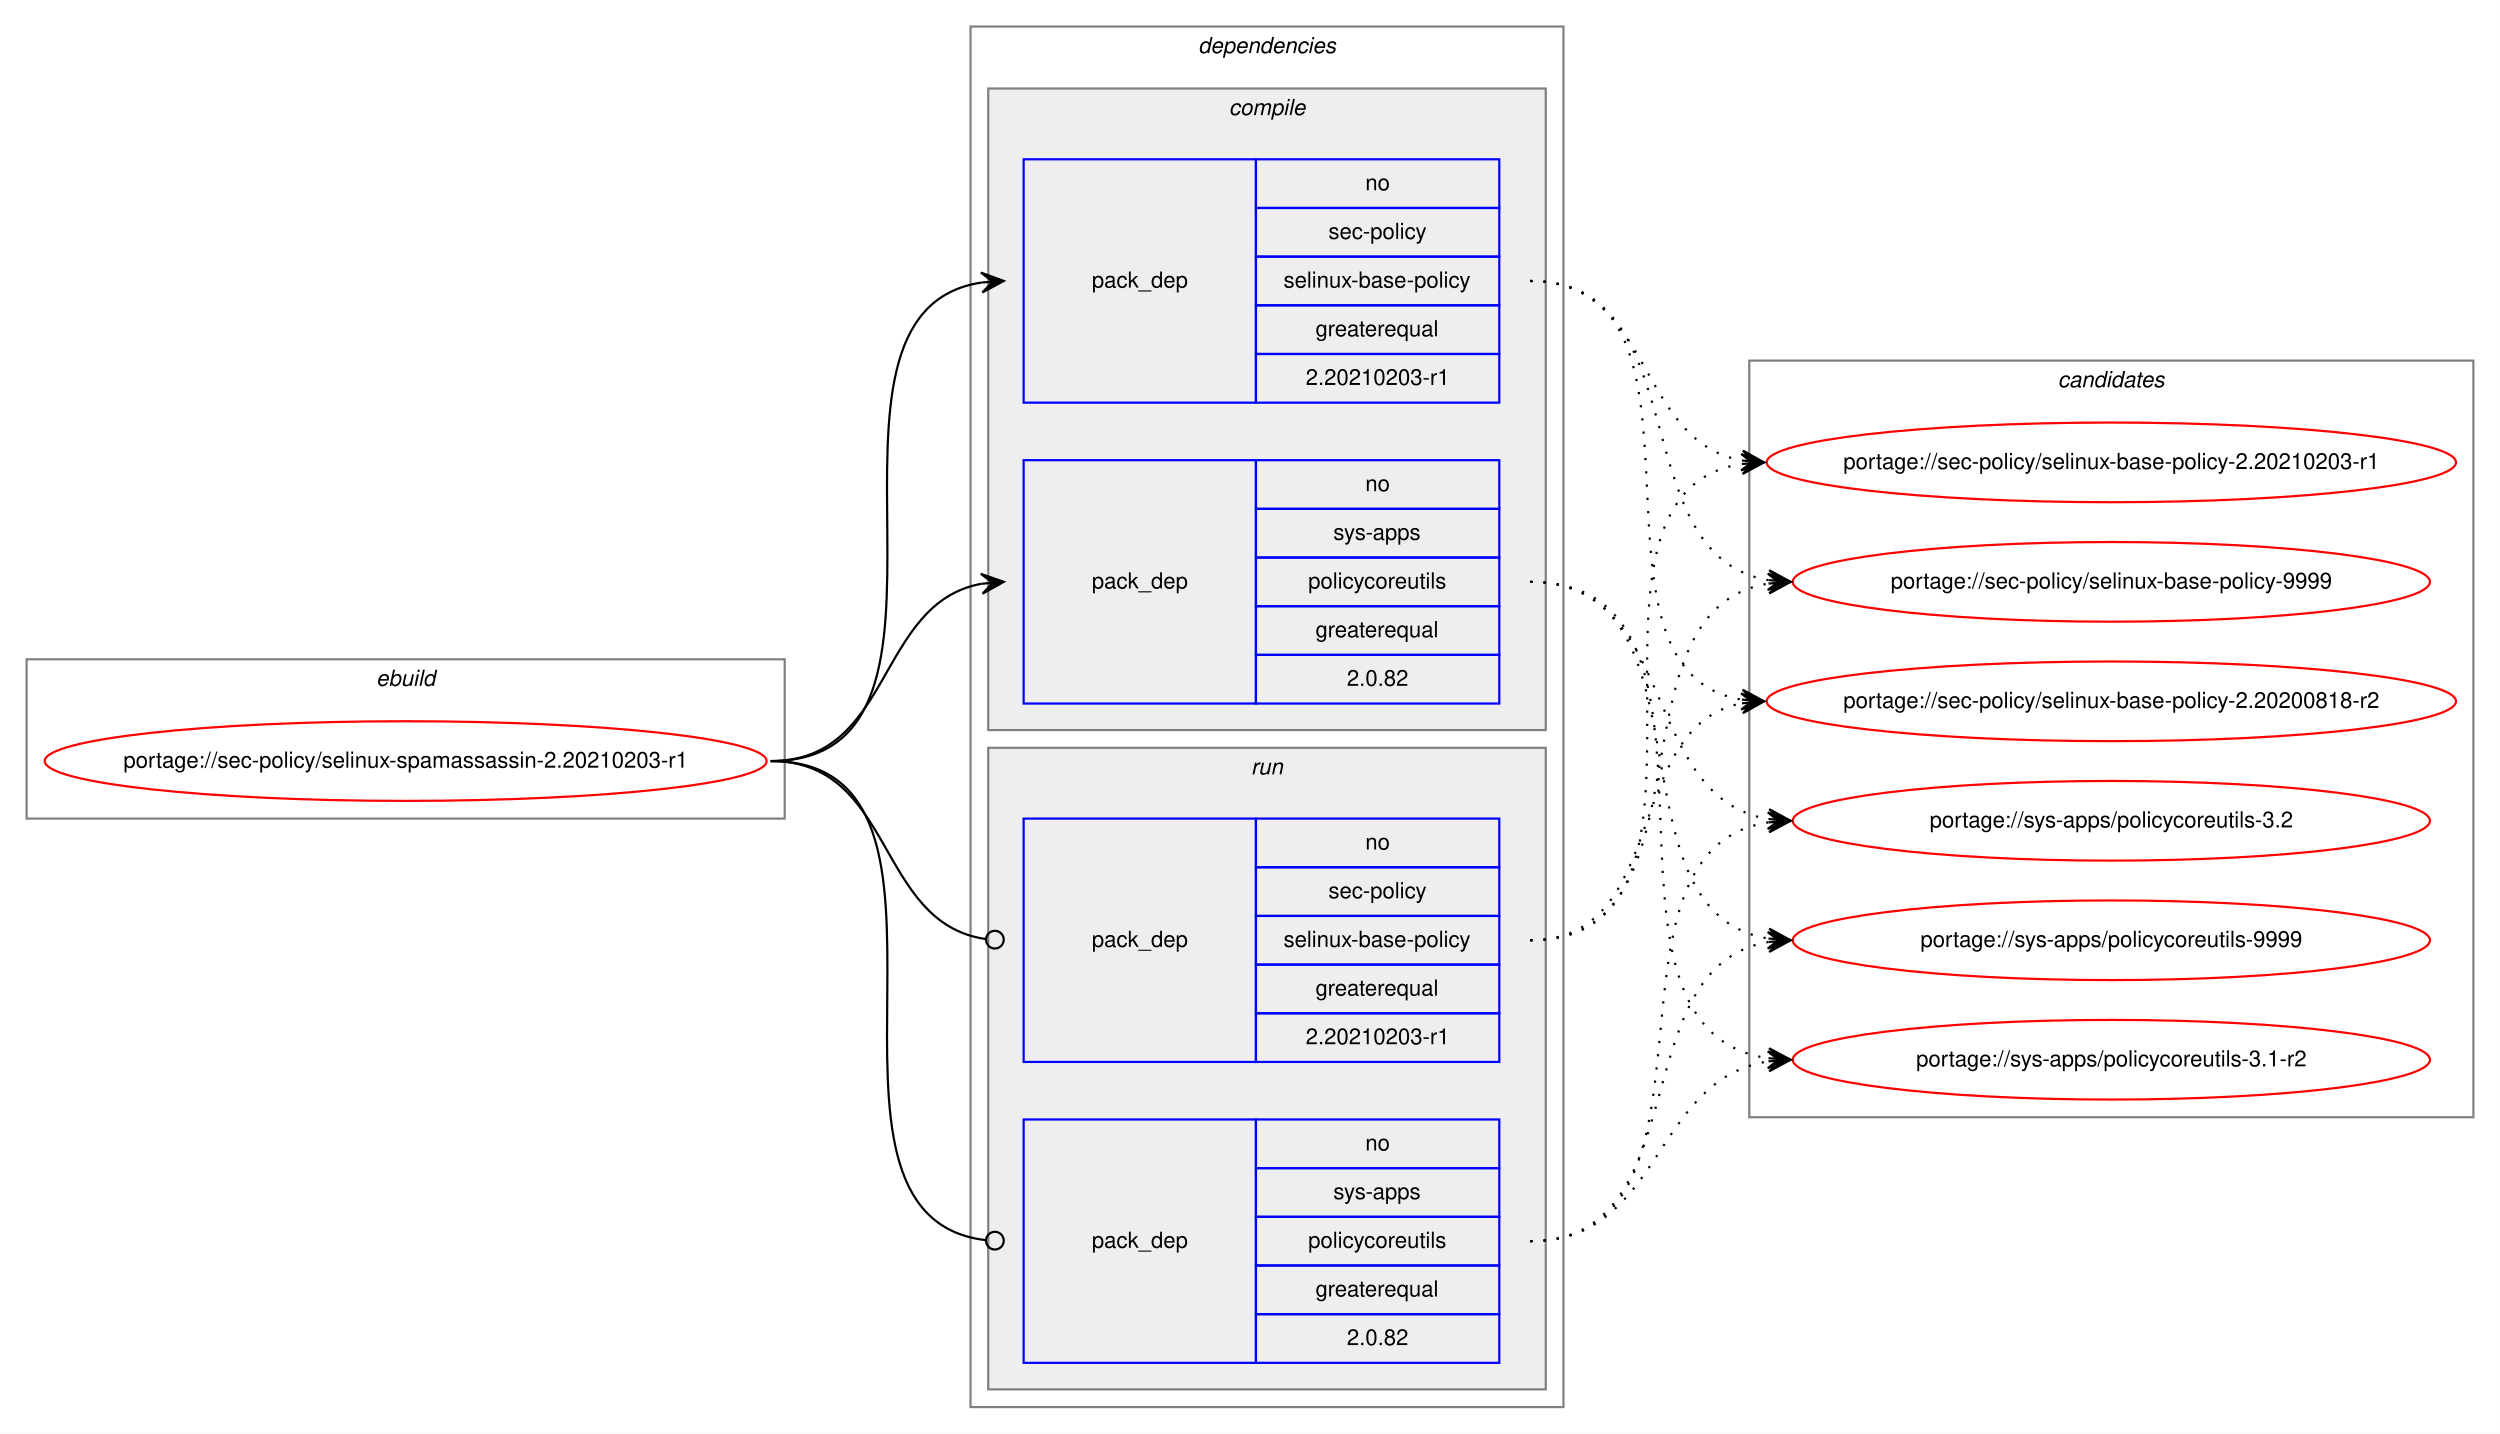
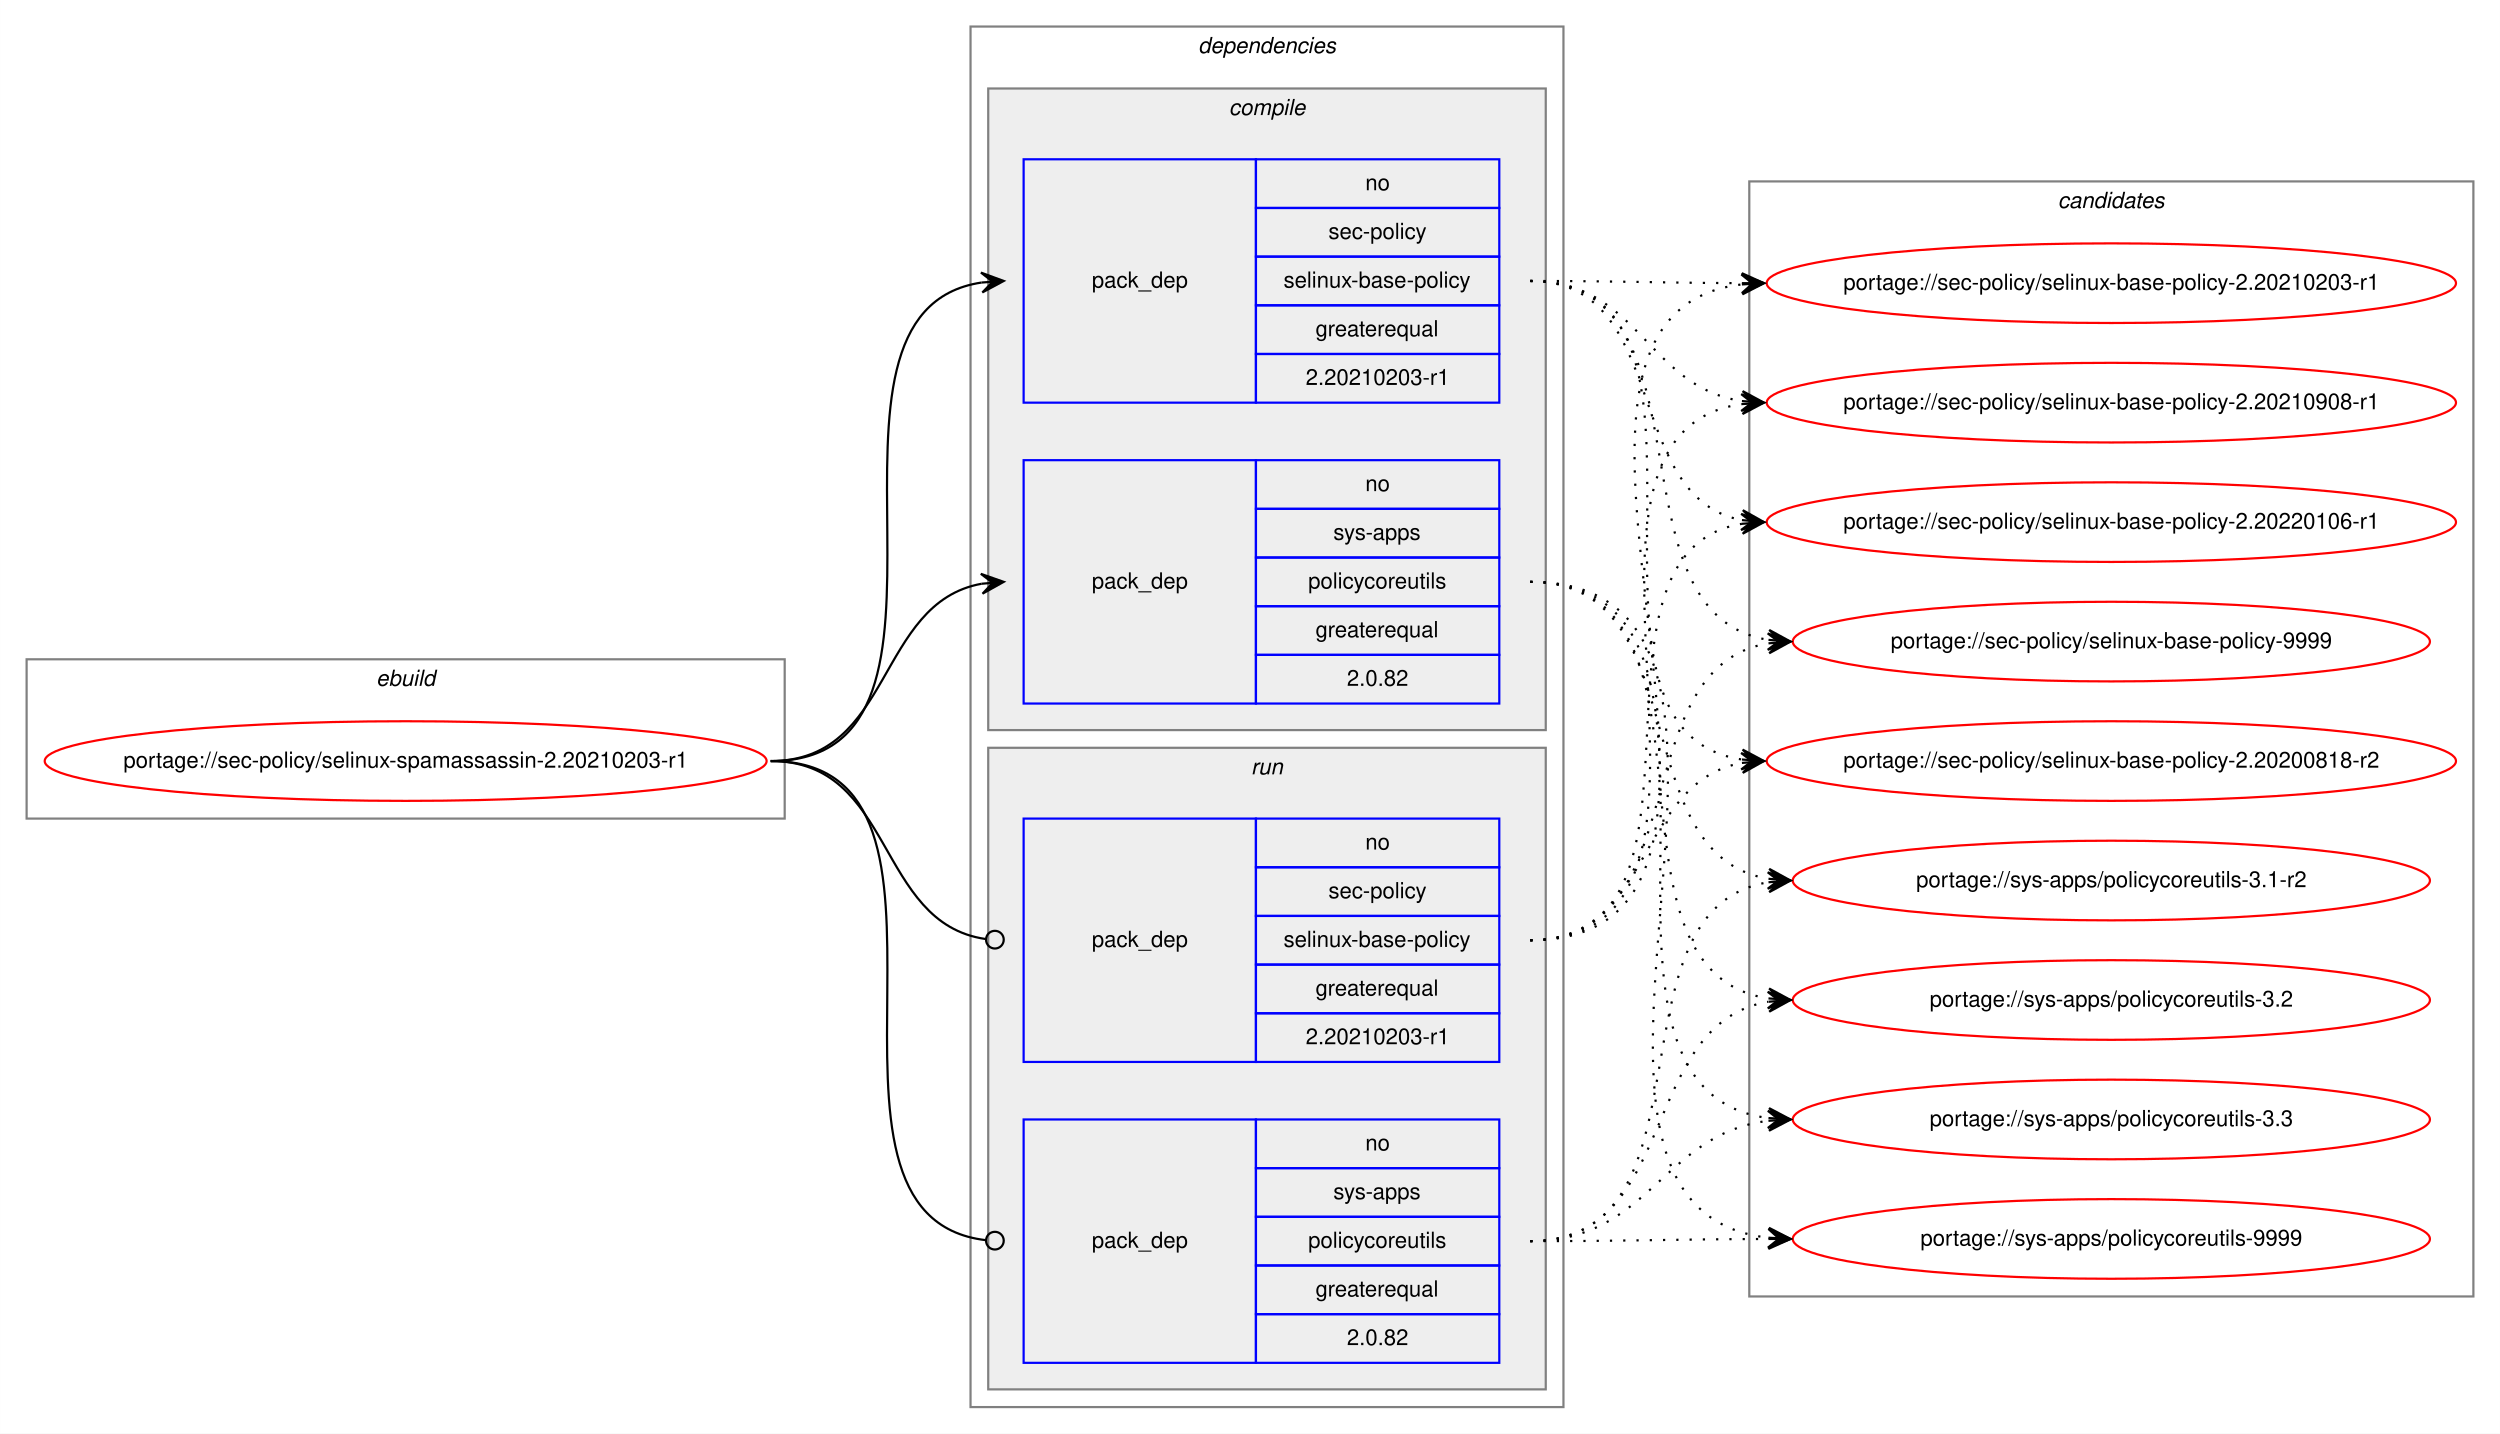
<svg xmlns="http://www.w3.org/2000/svg" xmlns:xlink="http://www.w3.org/1999/xlink" width="1130pt" height="648pt" viewBox="0.00 0.00 1129.94 648.00">
  <g id="graph0" class="graph" transform="scale(1 1) rotate(0) translate(4 644)">
    <polygon fill="white" stroke="transparent" points="-4,4 -4,-644 1125.94,-644 1125.94,4 -4,4" />
    <g id="clust1" class="cluster">
      <polygon fill="none" stroke="gray" points="8,-274 8,-346 350.65,-346 350.65,-274 8,-274" />
      <text text-anchor="start" x="165.99" y="-334" font-family="Helvetica,sans-Serif" font-style="italic" font-size="10.00">ebuild</text>
    </g>
    <g id="clust2" class="cluster">
      <polygon fill="none" stroke="gray" points="434.65,-8 434.65,-632 702.65,-632 702.65,-8 434.65,-8" />
      <text text-anchor="start" x="537.53" y="-620" font-family="Helvetica,sans-Serif" font-style="italic" font-size="10.00">dependencies</text>
    </g>
    <g id="clust3" class="cluster">
      <polygon fill="#eeeeee" stroke="gray" points="442.65,-314 442.65,-604 694.65,-604 694.65,-314 442.65,-314" />
      <text text-anchor="start" x="551.43" y="-592" font-family="Helvetica,sans-Serif" font-style="italic" font-size="10.00">compile</text>
    </g>
    <g id="clust7" class="cluster">
      <polygon fill="#eeeeee" stroke="gray" points="442.65,-16 442.65,-306 694.65,-306 694.65,-16 442.65,-16" />
      <text text-anchor="start" x="561.43" y="-294" font-family="Helvetica,sans-Serif" font-style="italic" font-size="10.00">run</text>
    </g>
    <g id="clust10" class="cluster">
-       <polygon fill="none" stroke="gray" points="786.65,-139 786.65,-481 1113.94,-481 1113.94,-139 786.65,-139" />
-       <text text-anchor="start" x="926.12" y="-469" font-family="Helvetica,sans-Serif" font-style="italic" font-size="10.00">candidates</text>
+       <polygon fill="none" stroke="gray" points="786.65,-58 786.65,-562 1113.94,-562 1113.94,-58 786.65,-58" />
+       <text text-anchor="start" x="926.12" y="-550" font-family="Helvetica,sans-Serif" font-style="italic" font-size="10.00">candidates</text>
    </g>
    <g id="node1" class="node">
      <g id="a_node1">
        <a xlink:href="../sec-policy/selinux-spamassassin-2.20210203-r1.svg" xlink:title="portage://sec-policy/selinux-spamassassin-2.20210203-r1">
          <ellipse fill="none" stroke="red" cx="179.33" cy="-300" rx="163.15" ry="18" />
          <text text-anchor="middle" x="179.33" y="-297" font-family="Helvetica,sans-Serif" font-size="10.00">portage://sec-policy/selinux-spamassassin-2.20210203-r1</text>
        </a>
      </g>
    </g>
    <g id="node2" class="node">
      <polygon fill="none" stroke="blue" points="458.65,-462 458.65,-572 563.65,-572 563.65,-462 458.65,-462" />
      <text text-anchor="start" x="489.48" y="-514" font-family="Helvetica,sans-Serif" font-size="10.00">pack_dep</text>
      <polygon fill="none" stroke="blue" points="563.65,-550 563.65,-572 673.65,-572 673.65,-550 563.65,-550" />
      <text text-anchor="start" x="613.09" y="-558" font-family="Helvetica,sans-Serif" font-size="10.00">no</text>
      <polygon fill="none" stroke="blue" points="563.65,-528 563.65,-550 673.65,-550 673.65,-528 563.65,-528" />
      <text text-anchor="start" x="596.43" y="-536" font-family="Helvetica,sans-Serif" font-size="10.00">sec-policy</text>
      <polygon fill="none" stroke="blue" points="563.65,-506 563.65,-528 673.65,-528 673.65,-506 563.65,-506" />
      <text text-anchor="start" x="576.15" y="-514" font-family="Helvetica,sans-Serif" font-size="10.00">selinux-base-policy</text>
      <polygon fill="none" stroke="blue" points="563.65,-484 563.65,-506 673.65,-506 673.65,-484 563.65,-484" />
      <text text-anchor="start" x="590.59" y="-492" font-family="Helvetica,sans-Serif" font-size="10.00">greaterequal</text>
      <polygon fill="none" stroke="blue" points="563.65,-462 563.65,-484 673.65,-484 673.65,-462 563.65,-462" />
      <text text-anchor="start" x="586.14" y="-470" font-family="Helvetica,sans-Serif" font-size="10.00">2.20210203-r1</text>
    </g>
    <g id="edge1" class="edge">
      <path fill="none" stroke="black" d="M344.33,-300C447.97,-300 349.45,-502.83 439.67,-516.3" />
      <polygon fill="black" stroke="black" points="449.65,-517 439.36,-520.79 444.67,-516.65 439.68,-516.3 439.68,-516.3 439.68,-516.3 444.67,-516.65 439.99,-511.81 449.65,-517 449.65,-517" />
    </g>
    <g id="node3" class="node">
      <polygon fill="none" stroke="blue" points="458.65,-326 458.65,-436 563.65,-436 563.65,-326 458.65,-326" />
      <text text-anchor="start" x="489.48" y="-378" font-family="Helvetica,sans-Serif" font-size="10.00">pack_dep</text>
      <polygon fill="none" stroke="blue" points="563.65,-414 563.65,-436 673.65,-436 673.65,-414 563.65,-414" />
      <text text-anchor="start" x="613.09" y="-422" font-family="Helvetica,sans-Serif" font-size="10.00">no</text>
      <polygon fill="none" stroke="blue" points="563.65,-392 563.65,-414 673.65,-414 673.65,-392 563.65,-392" />
      <text text-anchor="start" x="598.65" y="-400" font-family="Helvetica,sans-Serif" font-size="10.00">sys-apps</text>
      <polygon fill="none" stroke="blue" points="563.65,-370 563.65,-392 673.65,-392 673.65,-370 563.65,-370" />
      <text text-anchor="start" x="587.26" y="-378" font-family="Helvetica,sans-Serif" font-size="10.00">policycoreutils</text>
      <polygon fill="none" stroke="blue" points="563.65,-348 563.65,-370 673.65,-370 673.65,-348 563.65,-348" />
      <text text-anchor="start" x="590.59" y="-356" font-family="Helvetica,sans-Serif" font-size="10.00">greaterequal</text>
      <polygon fill="none" stroke="blue" points="563.65,-326 563.65,-348 673.65,-348 673.65,-326 563.65,-326" />
      <text text-anchor="start" x="604.76" y="-334" font-family="Helvetica,sans-Serif" font-size="10.00">2.0.82</text>
    </g>
    <g id="edge2" class="edge">
      <path fill="none" stroke="black" d="M344.33,-300C399.81,-300 391.88,-371.49 439.69,-380.15" />
      <polygon fill="black" stroke="black" points="449.65,-381 439.31,-384.63 444.67,-380.57 439.69,-380.15 439.69,-380.15 439.69,-380.15 444.67,-380.57 440.08,-375.66 449.65,-381 449.65,-381" />
    </g>
    <g id="node4" class="node">
      <polygon fill="none" stroke="blue" points="458.65,-164 458.65,-274 563.65,-274 563.65,-164 458.65,-164" />
      <text text-anchor="start" x="489.48" y="-216" font-family="Helvetica,sans-Serif" font-size="10.00">pack_dep</text>
      <polygon fill="none" stroke="blue" points="563.65,-252 563.65,-274 673.65,-274 673.65,-252 563.65,-252" />
      <text text-anchor="start" x="613.09" y="-260" font-family="Helvetica,sans-Serif" font-size="10.00">no</text>
      <polygon fill="none" stroke="blue" points="563.65,-230 563.65,-252 673.65,-252 673.65,-230 563.65,-230" />
      <text text-anchor="start" x="596.43" y="-238" font-family="Helvetica,sans-Serif" font-size="10.00">sec-policy</text>
      <polygon fill="none" stroke="blue" points="563.65,-208 563.65,-230 673.65,-230 673.65,-208 563.65,-208" />
      <text text-anchor="start" x="576.15" y="-216" font-family="Helvetica,sans-Serif" font-size="10.00">selinux-base-policy</text>
      <polygon fill="none" stroke="blue" points="563.65,-186 563.65,-208 673.65,-208 673.65,-186 563.65,-186" />
      <text text-anchor="start" x="590.59" y="-194" font-family="Helvetica,sans-Serif" font-size="10.00">greaterequal</text>
      <polygon fill="none" stroke="blue" points="563.65,-164 563.65,-186 673.65,-186 673.65,-164 563.65,-164" />
      <text text-anchor="start" x="586.14" y="-172" font-family="Helvetica,sans-Serif" font-size="10.00">2.20210203-r1</text>
    </g>
    <g id="edge3" class="edge">
      <path fill="none" stroke="black" d="M344.33,-300C400.5,-300 391.68,-226.72 441.5,-219.56" />
      <ellipse fill="none" stroke="black" cx="445.66" cy="-219.27" rx="4" ry="4" />
    </g>
    <g id="node5" class="node">
      <polygon fill="none" stroke="blue" points="458.65,-28 458.65,-138 563.65,-138 563.65,-28 458.65,-28" />
      <text text-anchor="start" x="489.48" y="-80" font-family="Helvetica,sans-Serif" font-size="10.00">pack_dep</text>
      <polygon fill="none" stroke="blue" points="563.65,-116 563.65,-138 673.65,-138 673.65,-116 563.65,-116" />
      <text text-anchor="start" x="613.09" y="-124" font-family="Helvetica,sans-Serif" font-size="10.00">no</text>
      <polygon fill="none" stroke="blue" points="563.65,-94 563.65,-116 673.65,-116 673.65,-94 563.65,-94" />
      <text text-anchor="start" x="598.65" y="-102" font-family="Helvetica,sans-Serif" font-size="10.00">sys-apps</text>
      <polygon fill="none" stroke="blue" points="563.65,-72 563.65,-94 673.65,-94 673.65,-72 563.65,-72" />
      <text text-anchor="start" x="587.26" y="-80" font-family="Helvetica,sans-Serif" font-size="10.00">policycoreutils</text>
      <polygon fill="none" stroke="blue" points="563.65,-50 563.65,-72 673.65,-72 673.65,-50 563.65,-50" />
      <text text-anchor="start" x="590.59" y="-58" font-family="Helvetica,sans-Serif" font-size="10.00">greaterequal</text>
      <polygon fill="none" stroke="blue" points="563.65,-28 563.65,-50 673.65,-50 673.65,-28 563.65,-28" />
      <text text-anchor="start" x="604.76" y="-36" font-family="Helvetica,sans-Serif" font-size="10.00">2.0.82</text>
    </g>
    <g id="edge4" class="edge">
      <path fill="none" stroke="black" d="M344.33,-300C448.71,-300 348.05,-94.29 441.62,-83.44" />
      <ellipse fill="none" stroke="black" cx="445.66" cy="-83.22" rx="4" ry="4" />
    </g>
    <g id="node6" class="node">
      <g id="a_node6">
        <a xlink:href="../sec-policy/selinux-base-policy-2.20200818-r2.svg" xlink:title="portage://sec-policy/selinux-base-policy-2.20200818-r2">
-           <ellipse fill="none" stroke="red" cx="950.3" cy="-327" rx="155.78" ry="18" />
-           <text text-anchor="middle" x="950.3" y="-324" font-family="Helvetica,sans-Serif" font-size="10.00">portage://sec-policy/selinux-base-policy-2.20200818-r2</text>
+           <ellipse fill="none" stroke="red" cx="950.3" cy="-300" rx="155.78" ry="18" />
+           <text text-anchor="middle" x="950.3" y="-297" font-family="Helvetica,sans-Serif" font-size="10.00">portage://sec-policy/selinux-base-policy-2.20200818-r2</text>
        </a>
      </g>
    </g>
    <g id="edge5" class="edge">
-       <path fill="none" stroke="black" stroke-dasharray="1,5" d="M687.65,-517C780.69,-517 702.92,-340.84 783.28,-327.77" />
-       <polygon fill="black" stroke="black" points="793.3,-327 783.67,-332.25 788.31,-327.38 783.32,-327.76 783.32,-327.76 783.32,-327.76 788.31,-327.38 782.98,-323.28 793.3,-327 793.3,-327" />
+       <path fill="none" stroke="black" stroke-dasharray="1,5" d="M687.65,-517C791.36,-517 693.02,-314.17 783.31,-300.7" />
+       <polygon fill="black" stroke="black" points="793.3,-300 783.64,-305.19 788.31,-300.35 783.32,-300.7 783.32,-300.7 783.32,-300.7 788.31,-300.35 783,-296.21 793.3,-300 793.3,-300" />
    </g>
    <g id="node7" class="node">
      <g id="a_node7">
        <a xlink:href="../sec-policy/selinux-base-policy-2.20210203-r1.svg" xlink:title="portage://sec-policy/selinux-base-policy-2.20210203-r1">
-           <ellipse fill="none" stroke="red" cx="950.3" cy="-435" rx="155.78" ry="18" />
-           <text text-anchor="middle" x="950.3" y="-432" font-family="Helvetica,sans-Serif" font-size="10.00">portage://sec-policy/selinux-base-policy-2.20210203-r1</text>
+           <ellipse fill="none" stroke="red" cx="950.3" cy="-516" rx="155.78" ry="18" />
+           <text text-anchor="middle" x="950.3" y="-513" font-family="Helvetica,sans-Serif" font-size="10.00">portage://sec-policy/selinux-base-policy-2.20210203-r1</text>
        </a>
      </g>
    </g>
    <g id="edge6" class="edge">
-       <path fill="none" stroke="black" stroke-dasharray="1,5" d="M687.65,-517C743.49,-517 735.19,-444.63 783.27,-435.87" />
-       <polygon fill="black" stroke="black" points="793.3,-435 783.72,-440.34 788.31,-435.43 783.33,-435.86 783.33,-435.86 783.33,-435.86 788.31,-435.43 782.95,-431.38 793.3,-435 793.3,-435" />
+       <path fill="none" stroke="black" stroke-dasharray="1,5" d="M687.65,-517C730.94,-517 744.29,-516.15 782.9,-516.02" />
+       <polygon fill="black" stroke="black" points="793.3,-516 783.3,-520.52 788.3,-516.01 783.3,-516.02 783.3,-516.02 783.3,-516.02 788.3,-516.01 783.29,-511.52 793.3,-516 793.3,-516" />
    </g>
    <g id="node8" class="node">
      <g id="a_node8">
-         <a xlink:href="../sec-policy/selinux-base-policy-9999.svg" xlink:title="portage://sec-policy/selinux-base-policy-9999">
-           <ellipse fill="none" stroke="red" cx="950.3" cy="-381" rx="144" ry="18" />
-           <text text-anchor="middle" x="950.3" y="-378" font-family="Helvetica,sans-Serif" font-size="10.00">portage://sec-policy/selinux-base-policy-9999</text>
+         <a xlink:href="../sec-policy/selinux-base-policy-2.20210908-r1.svg" xlink:title="portage://sec-policy/selinux-base-policy-2.20210908-r1">
+           <ellipse fill="none" stroke="red" cx="950.3" cy="-462" rx="155.78" ry="18" />
+           <text text-anchor="middle" x="950.3" y="-459" font-family="Helvetica,sans-Serif" font-size="10.00">portage://sec-policy/selinux-base-policy-2.20210908-r1</text>
        </a>
      </g>
    </g>
    <g id="edge7" class="edge">
-       <path fill="none" stroke="black" stroke-dasharray="1,5" d="M687.65,-517C763.98,-517 728.92,-392.94 795.24,-381.8" />
-       <polygon fill="black" stroke="black" points="805.3,-381 795.68,-386.28 800.31,-381.4 795.33,-381.79 795.33,-381.79 795.33,-381.79 800.31,-381.4 794.97,-377.31 805.3,-381 805.3,-381" />
+       <path fill="none" stroke="black" stroke-dasharray="1,5" d="M687.65,-517C736.97,-517 740.14,-469.26 783.15,-462.74" />
+       <polygon fill="black" stroke="black" points="793.3,-462 783.65,-467.21 788.31,-462.36 783.32,-462.72 783.32,-462.72 783.32,-462.72 788.31,-462.36 783,-458.24 793.3,-462 793.3,-462" />
    </g>
    <g id="node9" class="node">
      <g id="a_node9">
-         <a xlink:href="../sys-apps/policycoreutils-3.1-r2.svg" xlink:title="portage://sys-apps/policycoreutils-3.1-r2">
-           <ellipse fill="none" stroke="red" cx="950.3" cy="-165" rx="144" ry="18" />
-           <text text-anchor="middle" x="950.3" y="-162" font-family="Helvetica,sans-Serif" font-size="10.00">portage://sys-apps/policycoreutils-3.1-r2</text>
+         <a xlink:href="../sec-policy/selinux-base-policy-2.20220106-r1.svg" xlink:title="portage://sec-policy/selinux-base-policy-2.20220106-r1">
+           <ellipse fill="none" stroke="red" cx="950.3" cy="-408" rx="155.78" ry="18" />
+           <text text-anchor="middle" x="950.3" y="-405" font-family="Helvetica,sans-Serif" font-size="10.00">portage://sec-policy/selinux-base-policy-2.20220106-r1</text>
        </a>
      </g>
    </g>
    <g id="edge8" class="edge">
-       <path fill="none" stroke="black" stroke-dasharray="1,5" d="M687.65,-381C793.34,-381 702.45,-179.11 795.09,-165.7" />
-       <polygon fill="black" stroke="black" points="805.3,-165 795.63,-170.17 800.31,-165.34 795.32,-165.68 795.32,-165.68 795.32,-165.68 800.31,-165.34 795.01,-161.19 805.3,-165 805.3,-165" />
+       <path fill="none" stroke="black" stroke-dasharray="1,5" d="M687.65,-517C751.43,-517 728.75,-419.6 783.06,-408.94" />
+       <polygon fill="black" stroke="black" points="793.3,-408 783.75,-413.4 788.32,-408.46 783.34,-408.92 783.34,-408.92 783.34,-408.92 788.32,-408.46 782.92,-404.44 793.3,-408 793.3,-408" />
    </g>
    <g id="node10" class="node">
      <g id="a_node10">
-         <a xlink:href="../sys-apps/policycoreutils-3.2.svg" xlink:title="portage://sys-apps/policycoreutils-3.2">
-           <ellipse fill="none" stroke="red" cx="950.3" cy="-273" rx="144" ry="18" />
-           <text text-anchor="middle" x="950.3" y="-270" font-family="Helvetica,sans-Serif" font-size="10.00">portage://sys-apps/policycoreutils-3.2</text>
+         <a xlink:href="../sec-policy/selinux-base-policy-9999.svg" xlink:title="portage://sec-policy/selinux-base-policy-9999">
+           <ellipse fill="none" stroke="red" cx="950.3" cy="-354" rx="144" ry="18" />
+           <text text-anchor="middle" x="950.3" y="-351" font-family="Helvetica,sans-Serif" font-size="10.00">portage://sec-policy/selinux-base-policy-9999</text>
        </a>
      </g>
    </g>
    <g id="edge9" class="edge">
-       <path fill="none" stroke="black" stroke-dasharray="1,5" d="M687.65,-381C755.03,-381 736.54,-283.69 795.19,-273.81" />
-       <polygon fill="black" stroke="black" points="805.3,-273 795.69,-278.28 800.31,-273.4 795.33,-273.8 795.33,-273.8 795.33,-273.8 800.31,-273.4 794.97,-269.31 805.3,-273 805.3,-273" />
+       <path fill="none" stroke="black" stroke-dasharray="1,5" d="M687.65,-517C773.33,-517 720.71,-367.1 795.04,-354.8" />
+       <polygon fill="black" stroke="black" points="805.3,-354 795.68,-359.26 800.31,-354.39 795.33,-354.78 795.33,-354.78 795.33,-354.78 800.31,-354.39 794.98,-350.29 805.3,-354 805.3,-354" />
    </g>
    <g id="node11" class="node">
      <g id="a_node11">
+         <a xlink:href="../sys-apps/policycoreutils-3.1-r2.svg" xlink:title="portage://sys-apps/policycoreutils-3.1-r2">
+           <ellipse fill="none" stroke="red" cx="950.3" cy="-246" rx="144" ry="18" />
+           <text text-anchor="middle" x="950.3" y="-243" font-family="Helvetica,sans-Serif" font-size="10.00">portage://sys-apps/policycoreutils-3.1-r2</text>
+         </a>
+       </g>
+     </g>
+     <g id="edge10" class="edge">
+       <path fill="none" stroke="black" stroke-dasharray="1,5" d="M687.65,-381C763.66,-381 729.2,-257.86 795.28,-246.79" />
+       <polygon fill="black" stroke="black" points="805.3,-246 795.68,-251.28 800.31,-246.39 795.33,-246.79 795.33,-246.79 795.33,-246.79 800.31,-246.39 794.97,-242.3 805.3,-246 805.3,-246" />
+     </g>
+     <g id="node12" class="node">
+       <g id="a_node12">
+         <a xlink:href="../sys-apps/policycoreutils-3.2.svg" xlink:title="portage://sys-apps/policycoreutils-3.2">
+           <ellipse fill="none" stroke="red" cx="950.3" cy="-192" rx="144" ry="18" />
+           <text text-anchor="middle" x="950.3" y="-189" font-family="Helvetica,sans-Serif" font-size="10.00">portage://sys-apps/policycoreutils-3.2</text>
+         </a>
+       </g>
+     </g>
+     <g id="edge11" class="edge">
+       <path fill="none" stroke="black" stroke-dasharray="1,5" d="M687.65,-381C783.02,-381 711.92,-205.41 795.25,-192.72" />
+       <polygon fill="black" stroke="black" points="805.3,-192 795.64,-197.21 800.31,-192.36 795.32,-192.72 795.32,-192.72 795.32,-192.72 800.31,-192.36 795,-188.23 805.3,-192 805.3,-192" />
+     </g>
+     <g id="node13" class="node">
+       <g id="a_node13">
+         <a xlink:href="../sys-apps/policycoreutils-3.3.svg" xlink:title="portage://sys-apps/policycoreutils-3.3">
+           <ellipse fill="none" stroke="red" cx="950.3" cy="-138" rx="144" ry="18" />
+           <text text-anchor="middle" x="950.3" y="-135" font-family="Helvetica,sans-Serif" font-size="10.00">portage://sys-apps/policycoreutils-3.3</text>
+         </a>
+       </g>
+     </g>
+     <g id="edge12" class="edge">
+       <path fill="none" stroke="black" stroke-dasharray="1,5" d="M687.65,-381C804.01,-381 692.49,-152.49 795.05,-138.65" />
+       <polygon fill="black" stroke="black" points="805.3,-138 795.6,-143.13 800.31,-138.32 795.32,-138.64 795.32,-138.64 795.32,-138.64 800.31,-138.32 795.03,-134.15 805.3,-138 805.3,-138" />
+     </g>
+     <g id="node14" class="node">
+       <g id="a_node14">
        <a xlink:href="../sys-apps/policycoreutils-9999.svg" xlink:title="portage://sys-apps/policycoreutils-9999">
-           <ellipse fill="none" stroke="red" cx="950.3" cy="-219" rx="144" ry="18" />
-           <text text-anchor="middle" x="950.3" y="-216" font-family="Helvetica,sans-Serif" font-size="10.00">portage://sys-apps/policycoreutils-9999</text>
-         </a>
-       </g>
-     </g>
-     <g id="edge10" class="edge">
-       <path fill="none" stroke="black" stroke-dasharray="1,5" d="M687.65,-381C772.99,-381 721.01,-232.02 795.08,-219.8" />
-       <polygon fill="black" stroke="black" points="805.3,-219 795.67,-224.26 800.31,-219.39 795.33,-219.78 795.33,-219.78 795.33,-219.78 800.31,-219.39 794.98,-215.29 805.3,-219 805.3,-219" />
-     </g>
-     <g id="edge11" class="edge">
-       <path fill="none" stroke="black" stroke-dasharray="1,5" d="M687.65,-219C751.13,-219 729,-315.51 783.11,-326.07" />
-       <polygon fill="black" stroke="black" points="793.3,-327 782.93,-330.57 788.32,-326.54 783.34,-326.09 783.34,-326.09 783.34,-326.09 788.32,-326.54 783.75,-321.61 793.3,-327 793.3,-327" />
-     </g>
-     <g id="edge12" class="edge">
-       <path fill="none" stroke="black" stroke-dasharray="1,5" d="M687.65,-219C790.87,-219 693.57,-420.49 783.07,-434.26" />
-       <polygon fill="black" stroke="black" points="793.3,-435 783,-438.77 788.31,-434.64 783.32,-434.28 783.32,-434.28 783.32,-434.28 788.31,-434.64 783.65,-429.79 793.3,-435 793.3,-435" />
+           <ellipse fill="none" stroke="red" cx="950.3" cy="-84" rx="144" ry="18" />
+           <text text-anchor="middle" x="950.3" y="-81" font-family="Helvetica,sans-Serif" font-size="10.00">portage://sys-apps/policycoreutils-9999</text>
+         </a>
+       </g>
    </g>
    <g id="edge13" class="edge">
-       <path fill="none" stroke="black" stroke-dasharray="1,5" d="M687.65,-219C772.99,-219 721.01,-367.98 795.08,-380.2" />
-       <polygon fill="black" stroke="black" points="805.3,-381 794.98,-384.71 800.31,-380.61 795.33,-380.22 795.33,-380.22 795.33,-380.22 800.31,-380.61 795.67,-375.74 805.3,-381 805.3,-381" />
+       <path fill="none" stroke="black" stroke-dasharray="1,5" d="M687.65,-381C826.03,-381 671.56,-98.89 795.07,-84.56" />
+       <polygon fill="black" stroke="black" points="805.3,-84 795.56,-89.04 800.3,-84.28 795.31,-84.55 795.31,-84.55 795.31,-84.55 800.3,-84.28 795.06,-80.06 805.3,-84 805.3,-84" />
    </g>
    <g id="edge14" class="edge">
-       <path fill="none" stroke="black" stroke-dasharray="1,5" d="M687.65,-83C747.78,-83 742.44,-155.97 795.15,-164.24" />
-       <polygon fill="black" stroke="black" points="805.3,-165 794.99,-168.74 800.31,-164.63 795.32,-164.25 795.32,-164.25 795.32,-164.25 800.31,-164.63 795.66,-159.77 805.3,-165 805.3,-165" />
+       <path fill="none" stroke="black" stroke-dasharray="1,5" d="M687.65,-219C743.24,-219 735.4,-290.49 783.31,-299.15" />
+       <polygon fill="black" stroke="black" points="793.3,-300 782.95,-303.63 788.31,-299.57 783.33,-299.15 783.33,-299.15 783.33,-299.15 788.31,-299.57 783.72,-294.66 793.3,-300 793.3,-300" />
    </g>
    <g id="edge15" class="edge">
-       <path fill="none" stroke="black" stroke-dasharray="1,5" d="M687.65,-83C783.39,-83 711.59,-259.52 795.22,-272.27" />
-       <polygon fill="black" stroke="black" points="805.3,-273 795,-276.77 800.31,-272.64 795.32,-272.28 795.32,-272.28 795.32,-272.28 800.31,-272.64 795.64,-267.79 805.3,-273 805.3,-273" />
+       <path fill="none" stroke="black" stroke-dasharray="1,5" d="M687.65,-219C824.2,-219 661.86,-501.11 783.22,-515.44" />
+       <polygon fill="black" stroke="black" points="793.3,-516 783.06,-519.93 788.3,-515.72 783.31,-515.44 783.31,-515.44 783.31,-515.44 788.3,-515.72 783.56,-510.95 793.3,-516 793.3,-516" />
    </g>
    <g id="edge16" class="edge">
-       <path fill="none" stroke="black" stroke-dasharray="1,5" d="M687.65,-83C763.98,-83 728.92,-207.06 795.24,-218.2" />
-       <polygon fill="black" stroke="black" points="805.3,-219 794.97,-222.69 800.31,-218.6 795.33,-218.21 795.33,-218.21 795.33,-218.21 800.31,-218.6 795.68,-213.72 805.3,-219 805.3,-219" />
+       <path fill="none" stroke="black" stroke-dasharray="1,5" d="M687.65,-219C801.85,-219 683.17,-447.51 783.27,-461.35" />
+       <polygon fill="black" stroke="black" points="793.3,-462 783.02,-465.84 788.31,-461.67 783.32,-461.35 783.32,-461.35 783.32,-461.35 788.31,-461.67 783.61,-456.86 793.3,-462 793.3,-462" />
+     </g>
+     <g id="edge17" class="edge">
+       <path fill="none" stroke="black" stroke-dasharray="1,5" d="M687.65,-219C780.31,-219 703.26,-394.23 783.32,-407.24" />
+       <polygon fill="black" stroke="black" points="793.3,-408 782.98,-411.73 788.31,-407.62 783.32,-407.24 783.32,-407.24 783.32,-407.24 788.31,-407.62 783.67,-402.75 793.3,-408 793.3,-408" />
+     </g>
+     <g id="edge18" class="edge">
+       <path fill="none" stroke="black" stroke-dasharray="1,5" d="M687.65,-219C763.66,-219 729.2,-342.14 795.28,-353.21" />
+       <polygon fill="black" stroke="black" points="805.3,-354 794.97,-357.7 800.31,-353.61 795.33,-353.21 795.33,-353.21 795.33,-353.21 800.31,-353.61 795.68,-348.72 805.3,-354 805.3,-354" />
+     </g>
+     <g id="edge19" class="edge">
+       <path fill="none" stroke="black" stroke-dasharray="1,5" d="M687.65,-83C773.33,-83 720.71,-232.9 795.04,-245.2" />
+       <polygon fill="black" stroke="black" points="805.3,-246 794.98,-249.71 800.31,-245.61 795.33,-245.22 795.33,-245.22 795.33,-245.22 800.31,-245.61 795.68,-240.74 805.3,-246 805.3,-246" />
+     </g>
+     <g id="edge20" class="edge">
+       <path fill="none" stroke="black" stroke-dasharray="1,5" d="M687.65,-83C755.31,-83 736.3,-181.21 795.16,-191.19" />
+       <polygon fill="black" stroke="black" points="805.3,-192 794.97,-195.68 800.31,-191.6 795.33,-191.2 795.33,-191.2 795.33,-191.2 800.31,-191.6 795.69,-186.71 805.3,-192 805.3,-192" />
+     </g>
+     <g id="edge21" class="edge">
+       <path fill="none" stroke="black" stroke-dasharray="1,5" d="M687.65,-83C741.76,-83 747.09,-131.34 795.1,-137.38" />
+       <polygon fill="black" stroke="black" points="805.3,-138 795.04,-141.89 800.3,-137.7 795.31,-137.4 795.31,-137.4 795.31,-137.4 800.3,-137.7 795.59,-132.9 805.3,-138 805.3,-138" />
+     </g>
+     <g id="edge22" class="edge">
+       <path fill="none" stroke="black" stroke-dasharray="1,5" d="M687.65,-83C736.37,-83 751.04,-83.87 795.1,-83.99" />
+       <polygon fill="black" stroke="black" points="805.3,-84 795.29,-88.49 800.3,-83.99 795.3,-83.99 795.3,-83.99 795.3,-83.99 800.3,-83.99 795.3,-79.49 805.3,-84 805.3,-84" />
    </g>
  </g>
</svg>
